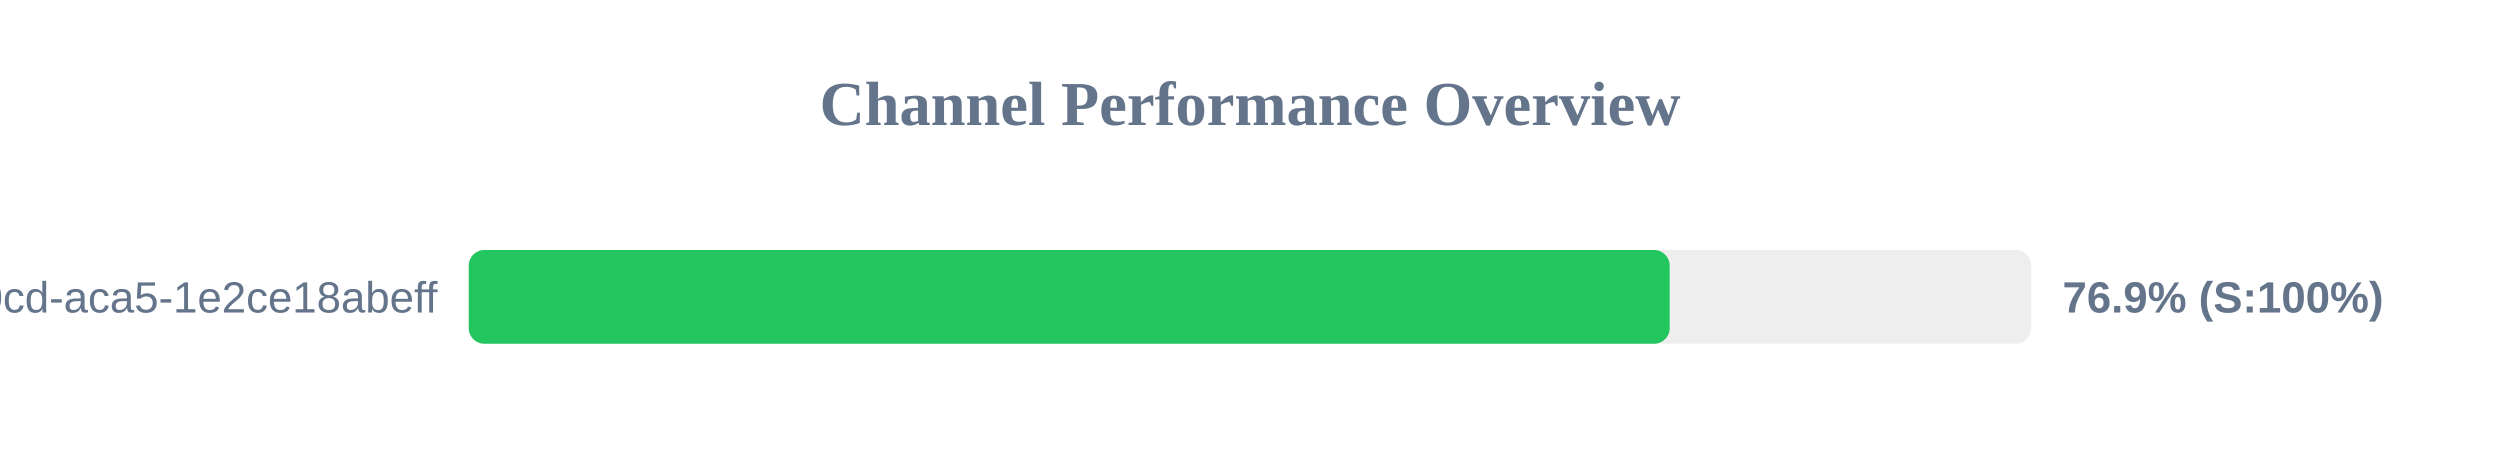
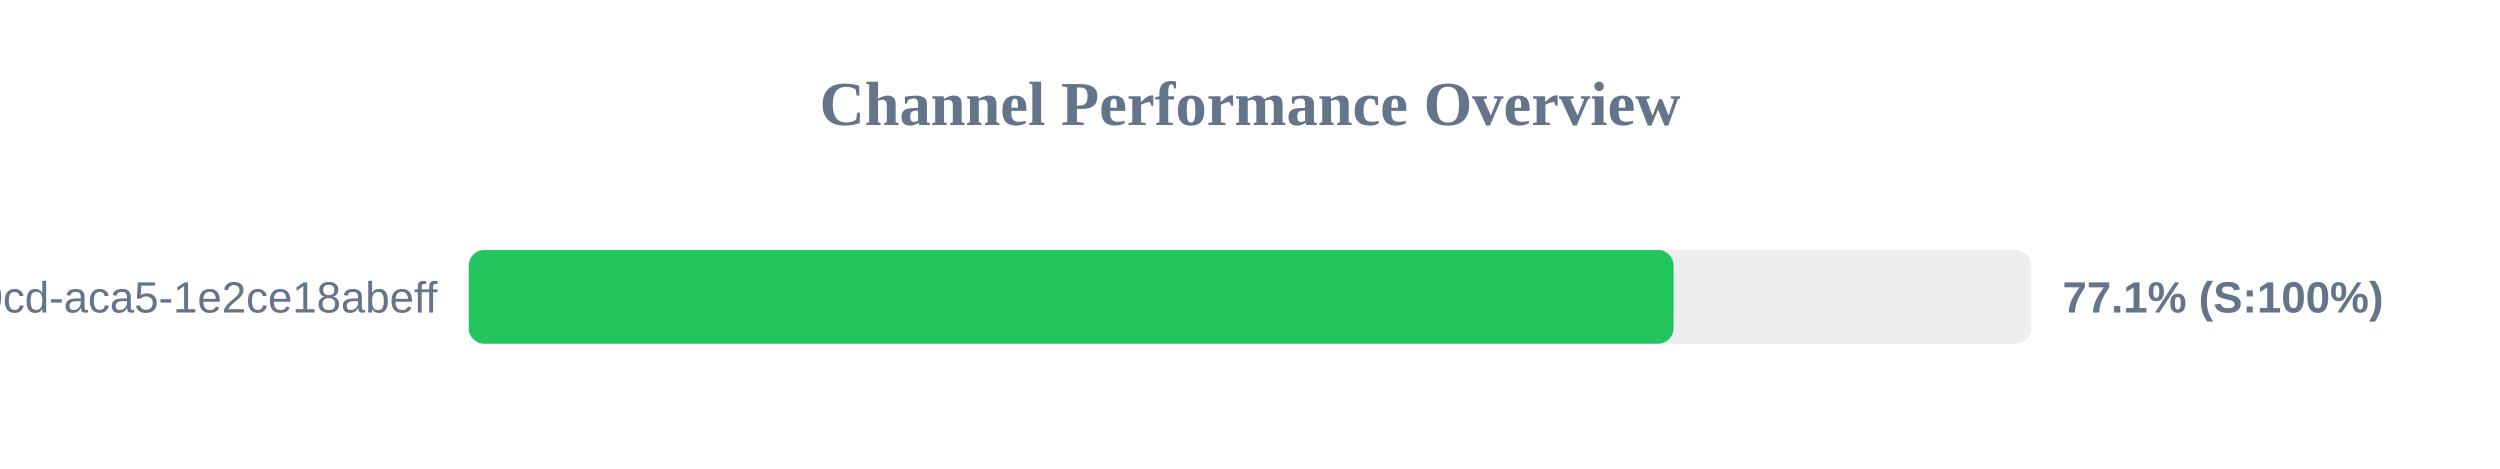
<svg xmlns="http://www.w3.org/2000/svg" width="800" height="150" version="1.1">
  <style>
        .row { font: 14px Arial; fill: #64748b; }
        .score { font: bold 14px Arial; fill: #64748b; }
    </style>
  <text x="400" y="40" text-anchor="middle" font-size="20px" font-weight="bold" fill="#64748b">Channel Performance Overview</text>
  <rect x="150" y="80" width="500" height="30" fill="#eee" rx="5" />
-   <rect x="150" y="80" width="384.3" height="30" fill="#22c55e" rx="5" />
+   <rect x="150" y="80" width="385.55" height="30" fill="#22c55e" rx="5" />
  <text x="140" y="100" text-anchor="end" class="row">?uuid=ebbeef45-0fd8-40cd-aca5-1e2ce18abeff</text>
-   <text x="660" y="100" text-anchor="start" class="score">76.9% (S:100%)</text>
+   <text x="660" y="100" text-anchor="start" class="score">77.1% (S:100%)</text>
</svg>
